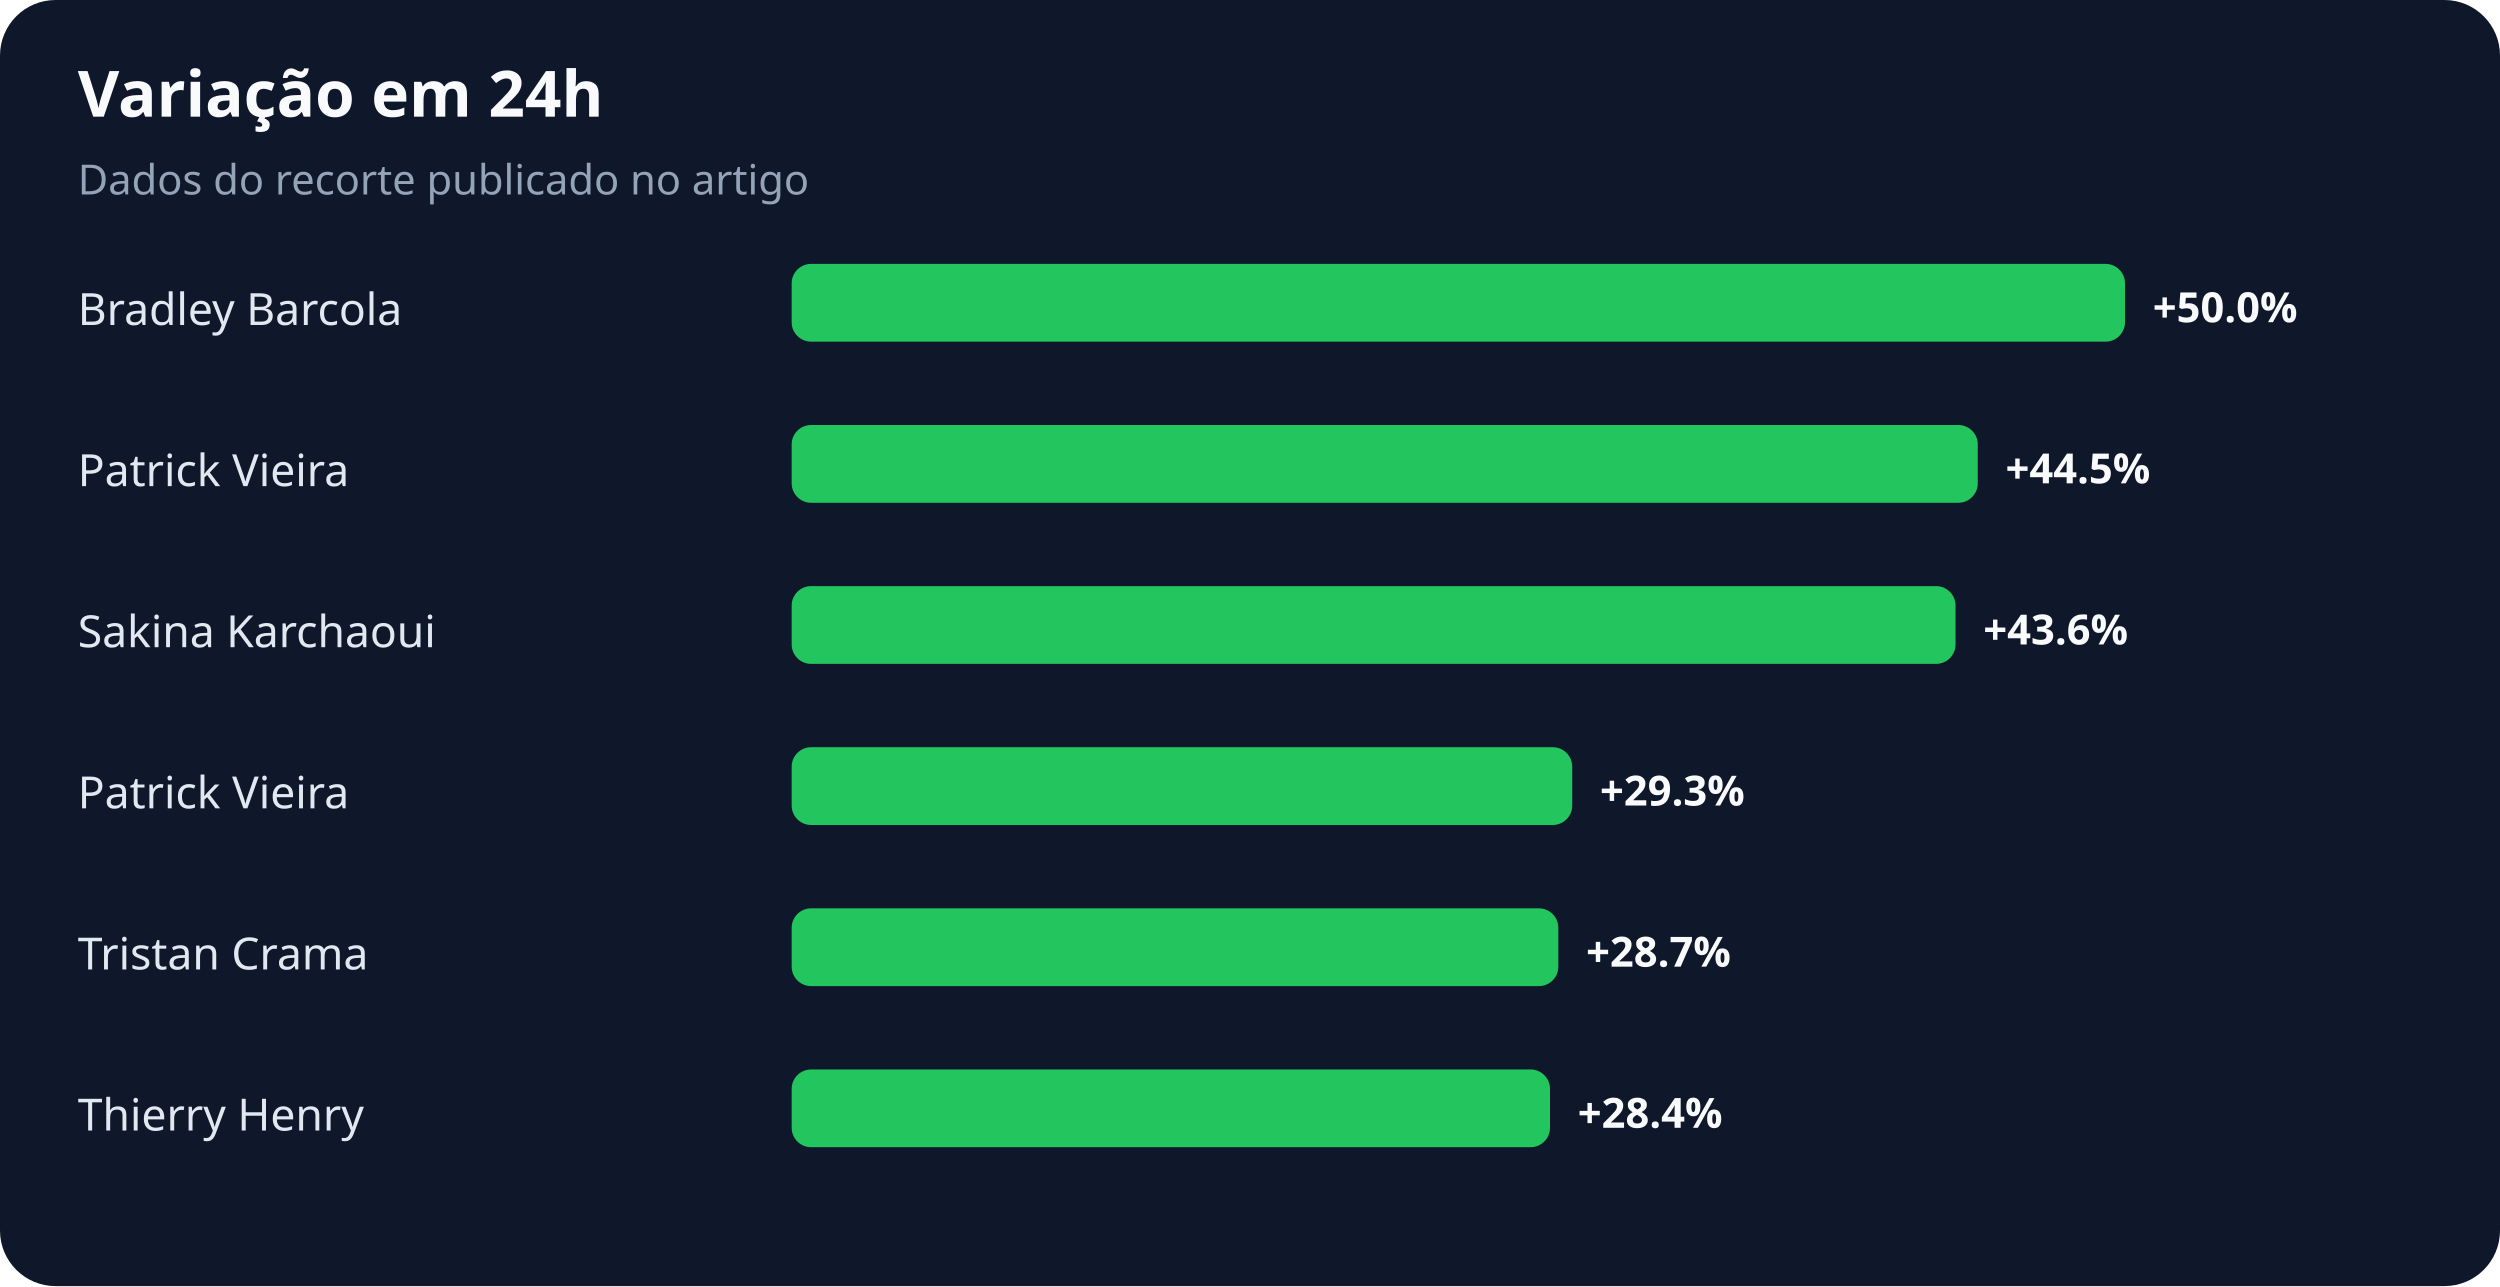
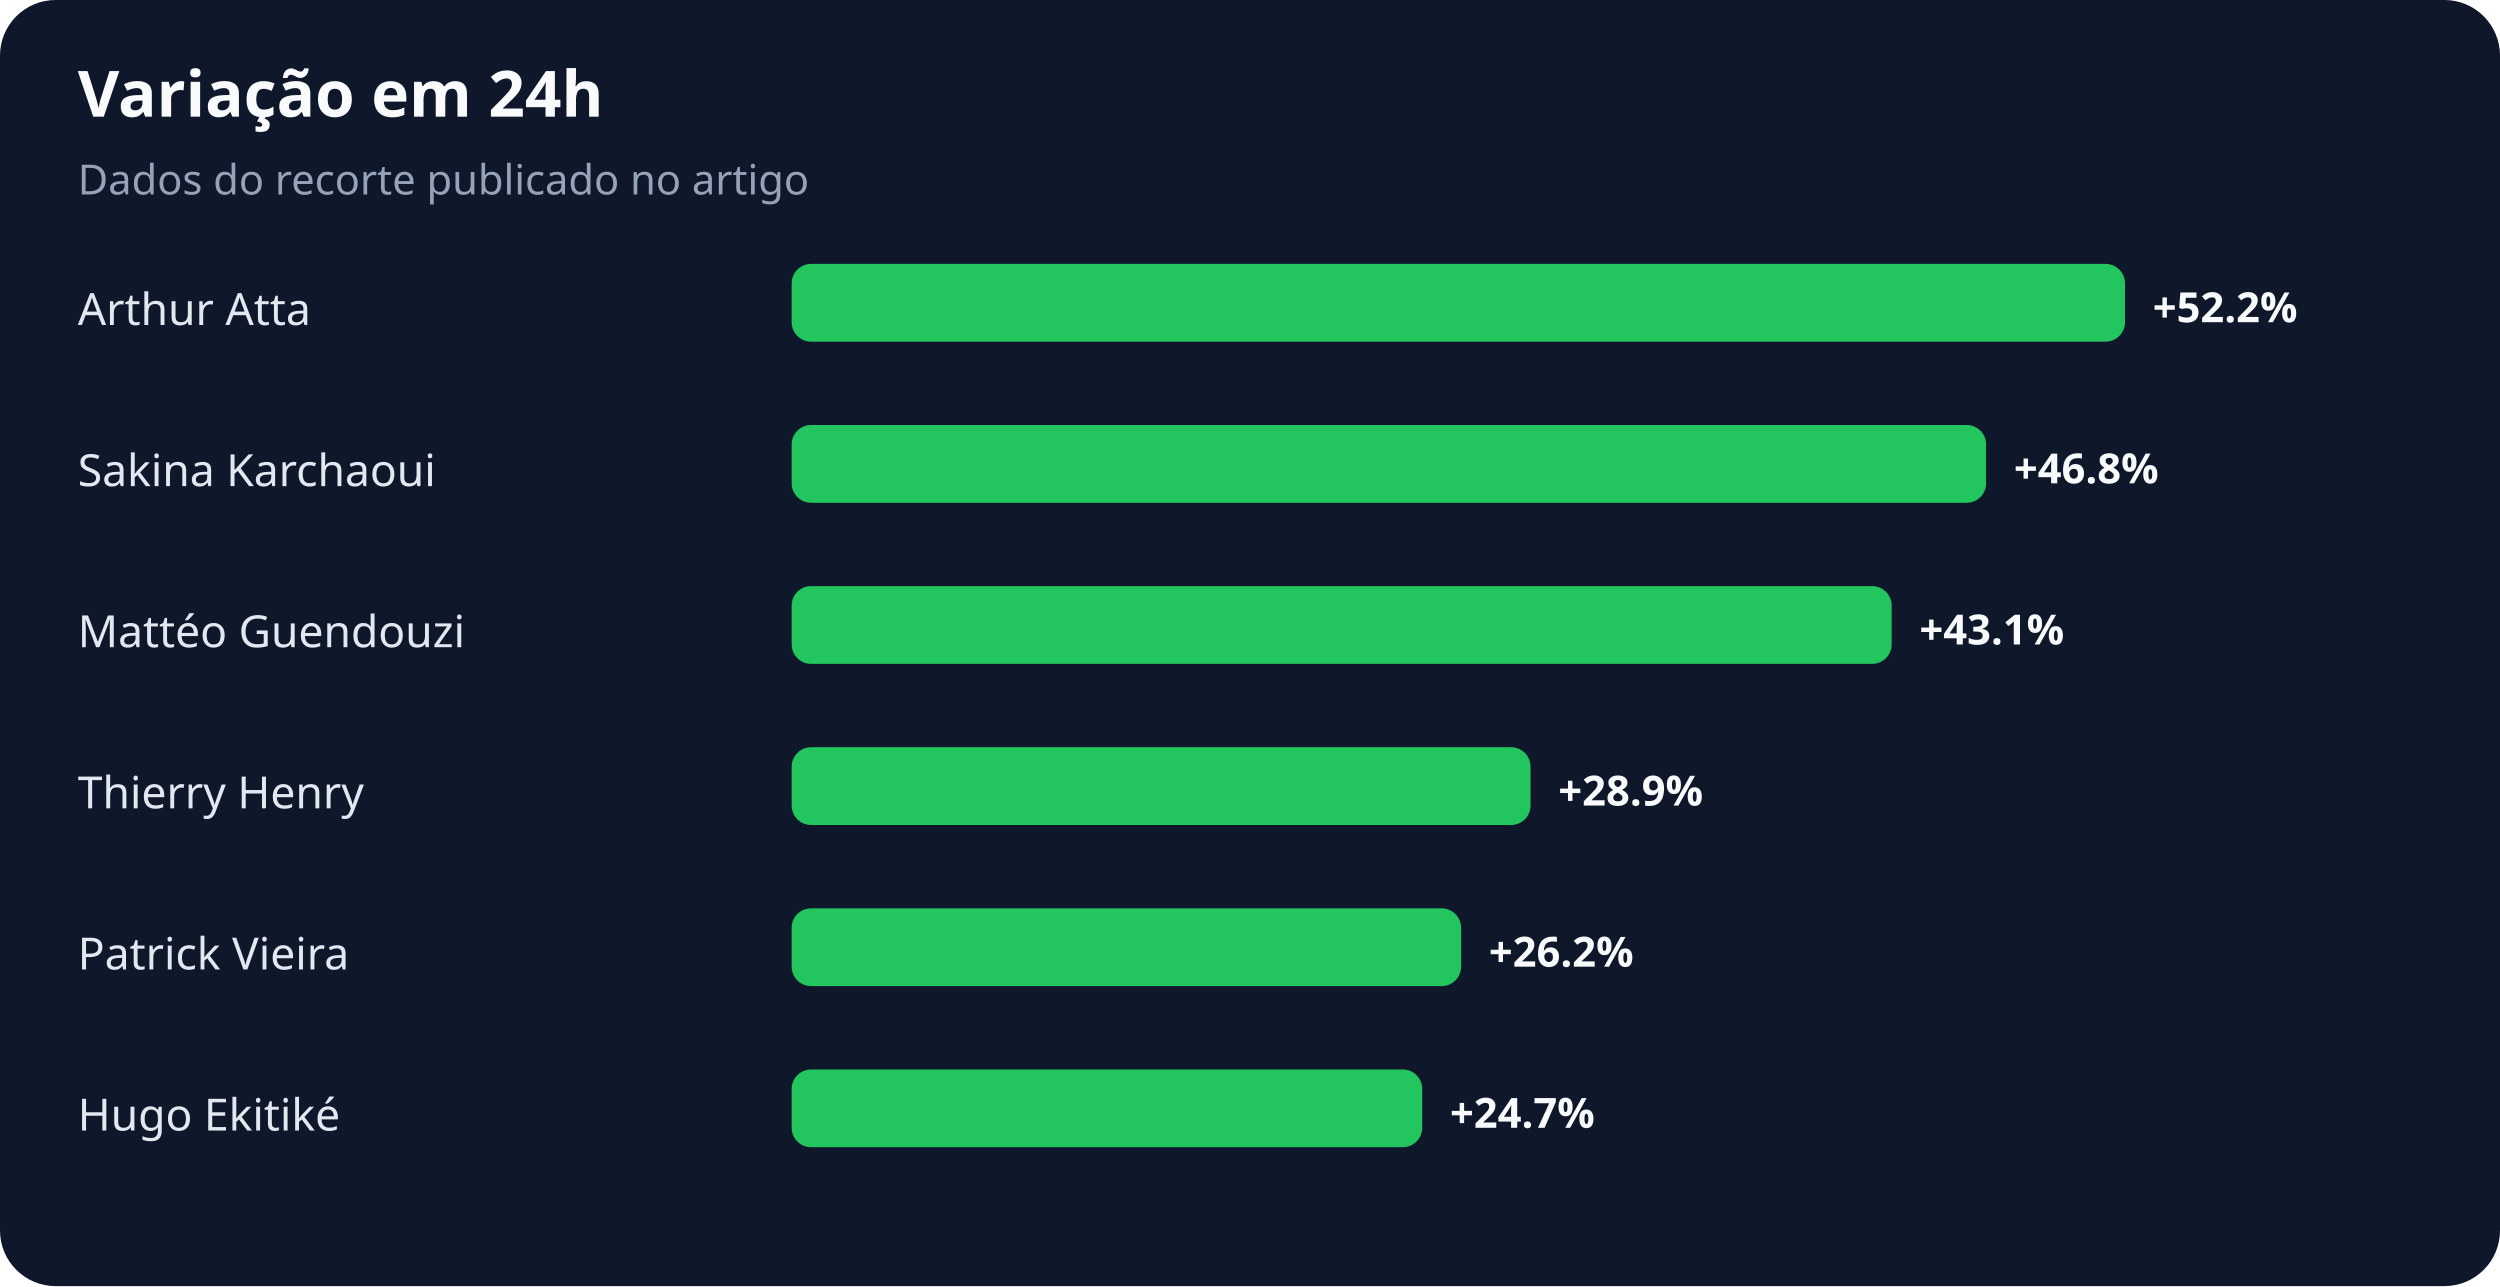
<svg xmlns="http://www.w3.org/2000/svg" width="900" height="463" viewBox="0 0 900 463" role="img" aria-labelledby="title desc">
  <rect width="100%" height="100%" rx="20" fill="#0f172a" />
  <text x="28" y="42" fill="#f8fafc" font-family="system-ui,sans-serif" font-size="23" font-weight="700">Variação em 24h</text>
  <text x="28" y="70" fill="#94a3b8" font-family="system-ui,sans-serif" font-size="15">Dados do recorte publicado no artigo</text>
-   <text x="28" y="117" fill="#e2e8f0" font-family="system-ui,sans-serif" font-size="16">Bradley Barcola</text>
+   <text x="28" y="117" fill="#e2e8f0" font-family="system-ui,sans-serif" font-size="16">Arthur Atta</text>
  <rect x="285" y="95" width="480" height="28" rx="7" fill="#22c55e" />
-   <text x="775" y="116" fill="#f8fafc" font-family="system-ui,sans-serif" font-size="15" font-weight="700">+50.0%</text>
-   <text x="28" y="175" fill="#e2e8f0" font-family="system-ui,sans-serif" font-size="16">Patrick Vieira</text>
-   <rect x="285" y="153" width="427" height="28" rx="7" fill="#22c55e" />
-   <text x="722" y="174" fill="#f8fafc" font-family="system-ui,sans-serif" font-size="15" font-weight="700">+44.5%</text>
-   <text x="28" y="233" fill="#e2e8f0" font-family="system-ui,sans-serif" font-size="16">Sakina Karchaoui</text>
-   <rect x="285" y="211" width="419" height="28" rx="7" fill="#22c55e" />
-   <text x="714" y="232" fill="#f8fafc" font-family="system-ui,sans-serif" font-size="15" font-weight="700">+43.6%</text>
-   <text x="28" y="291" fill="#e2e8f0" font-family="system-ui,sans-serif" font-size="16">Patrick Vieira</text>
-   <rect x="285" y="269" width="281" height="28" rx="7" fill="#22c55e" />
-   <text x="576" y="290" fill="#f8fafc" font-family="system-ui,sans-serif" font-size="15" font-weight="700">+29.3%</text>
-   <text x="28" y="349" fill="#e2e8f0" font-family="system-ui,sans-serif" font-size="16">Tristan Crama</text>
-   <rect x="285" y="327" width="276" height="28" rx="7" fill="#22c55e" />
-   <text x="571" y="348" fill="#f8fafc" font-family="system-ui,sans-serif" font-size="15" font-weight="700">+28.7%</text>
-   <text x="28" y="407" fill="#e2e8f0" font-family="system-ui,sans-serif" font-size="16">Thierry Henry</text>
-   <rect x="285" y="385" width="273" height="28" rx="7" fill="#22c55e" />
-   <text x="568" y="406" fill="#f8fafc" font-family="system-ui,sans-serif" font-size="15" font-weight="700">+28.4%</text>
+   <text x="775" y="116" fill="#f8fafc" font-family="system-ui,sans-serif" font-size="15" font-weight="700">+52.2%</text>
+   <text x="28" y="175" fill="#e2e8f0" font-family="system-ui,sans-serif" font-size="16">Sakina Karchaoui</text>
+   <rect x="285" y="153" width="430" height="28" rx="7" fill="#22c55e" />
+   <text x="725" y="174" fill="#f8fafc" font-family="system-ui,sans-serif" font-size="15" font-weight="700">+46.8%</text>
+   <text x="28" y="233" fill="#e2e8f0" font-family="system-ui,sans-serif" font-size="16">Mattéo Guendouzi</text>
+   <rect x="285" y="211" width="396" height="28" rx="7" fill="#22c55e" />
+   <text x="691" y="232" fill="#f8fafc" font-family="system-ui,sans-serif" font-size="15" font-weight="700">+43.1%</text>
+   <text x="28" y="291" fill="#e2e8f0" font-family="system-ui,sans-serif" font-size="16">Thierry Henry</text>
+   <rect x="285" y="269" width="266" height="28" rx="7" fill="#22c55e" />
+   <text x="561" y="290" fill="#f8fafc" font-family="system-ui,sans-serif" font-size="15" font-weight="700">+28.9%</text>
+   <text x="28" y="349" fill="#e2e8f0" font-family="system-ui,sans-serif" font-size="16">Patrick Vieira</text>
+   <rect x="285" y="327" width="241" height="28" rx="7" fill="#22c55e" />
+   <text x="536" y="348" fill="#f8fafc" font-family="system-ui,sans-serif" font-size="15" font-weight="700">+26.2%</text>
+   <text x="28" y="407" fill="#e2e8f0" font-family="system-ui,sans-serif" font-size="16">Hugo Ekitiké</text>
+   <rect x="285" y="385" width="227" height="28" rx="7" fill="#22c55e" />
+   <text x="522" y="406" fill="#f8fafc" font-family="system-ui,sans-serif" font-size="15" font-weight="700">+24.7%</text>
</svg>
